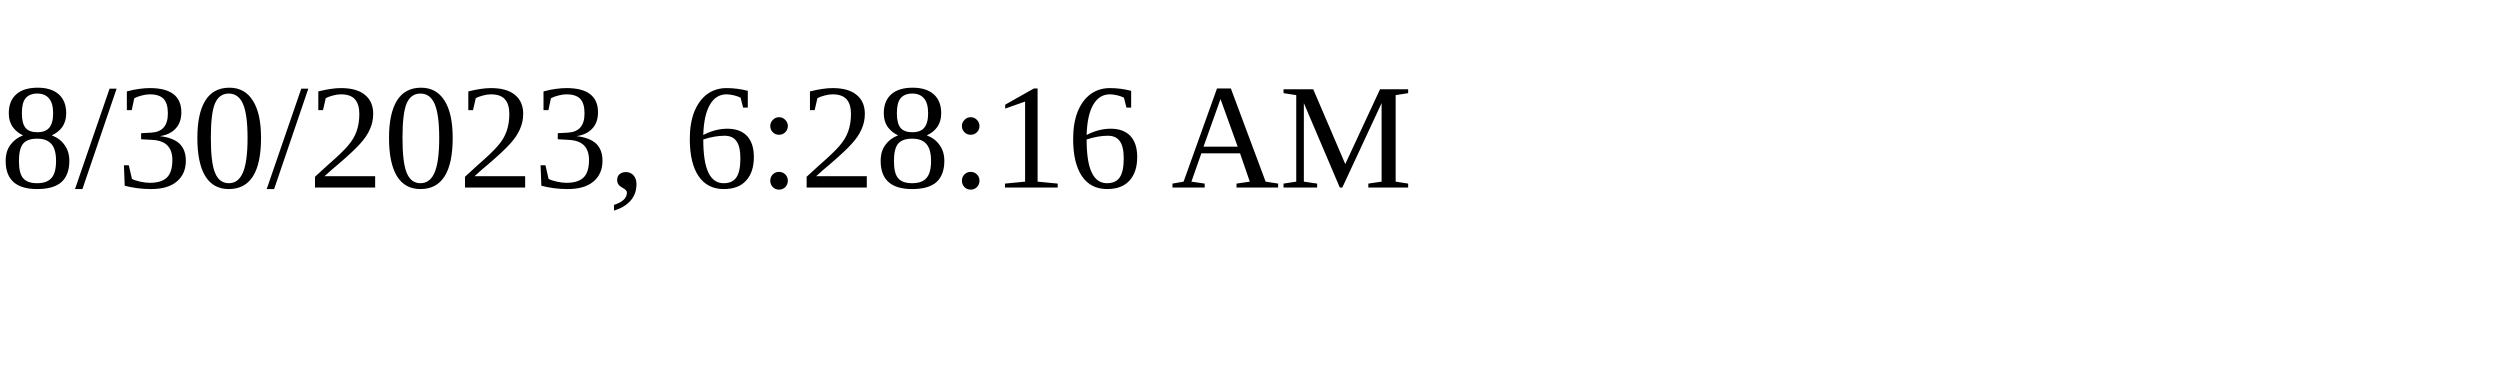
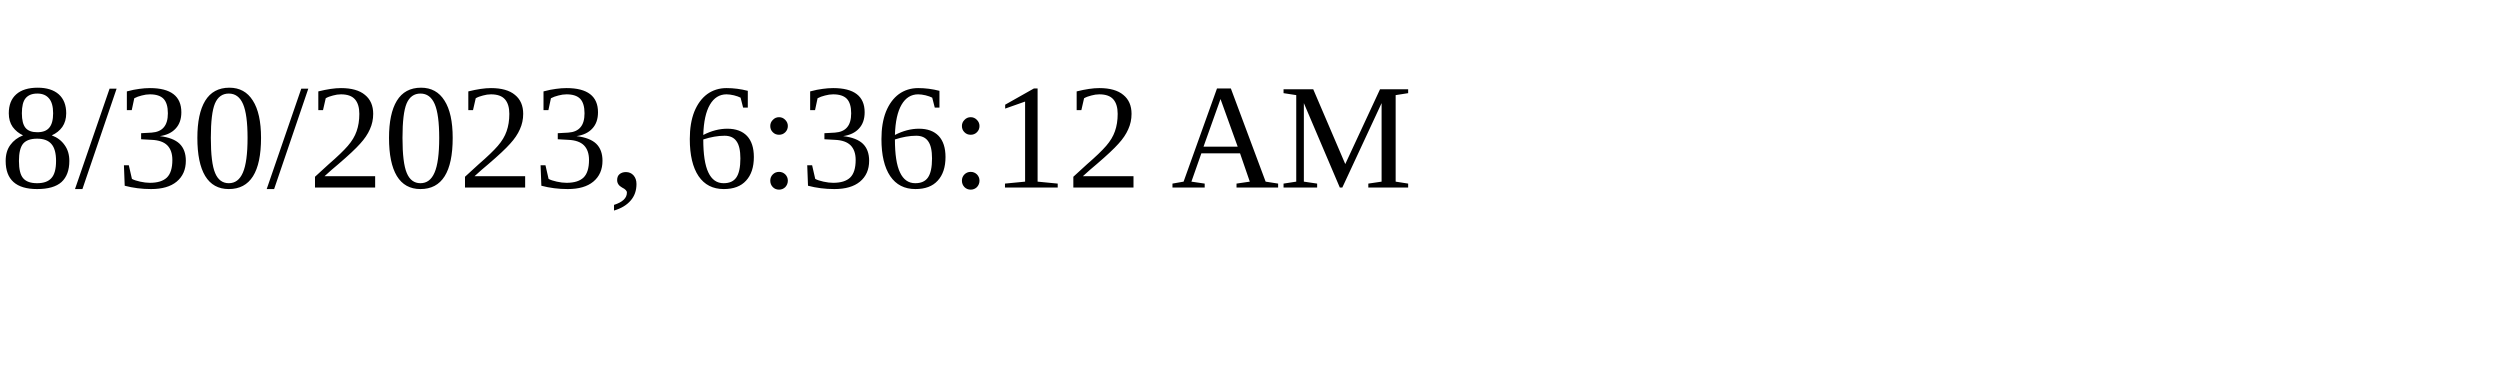
<svg xmlns="http://www.w3.org/2000/svg" height="30" width="200">
-   <text x="0" y="15">8/30/2023, 6:28:16 AM</text>
+   <text x="0" y="15">8/30/2023, 6:36:12 AM</text>
</svg>
